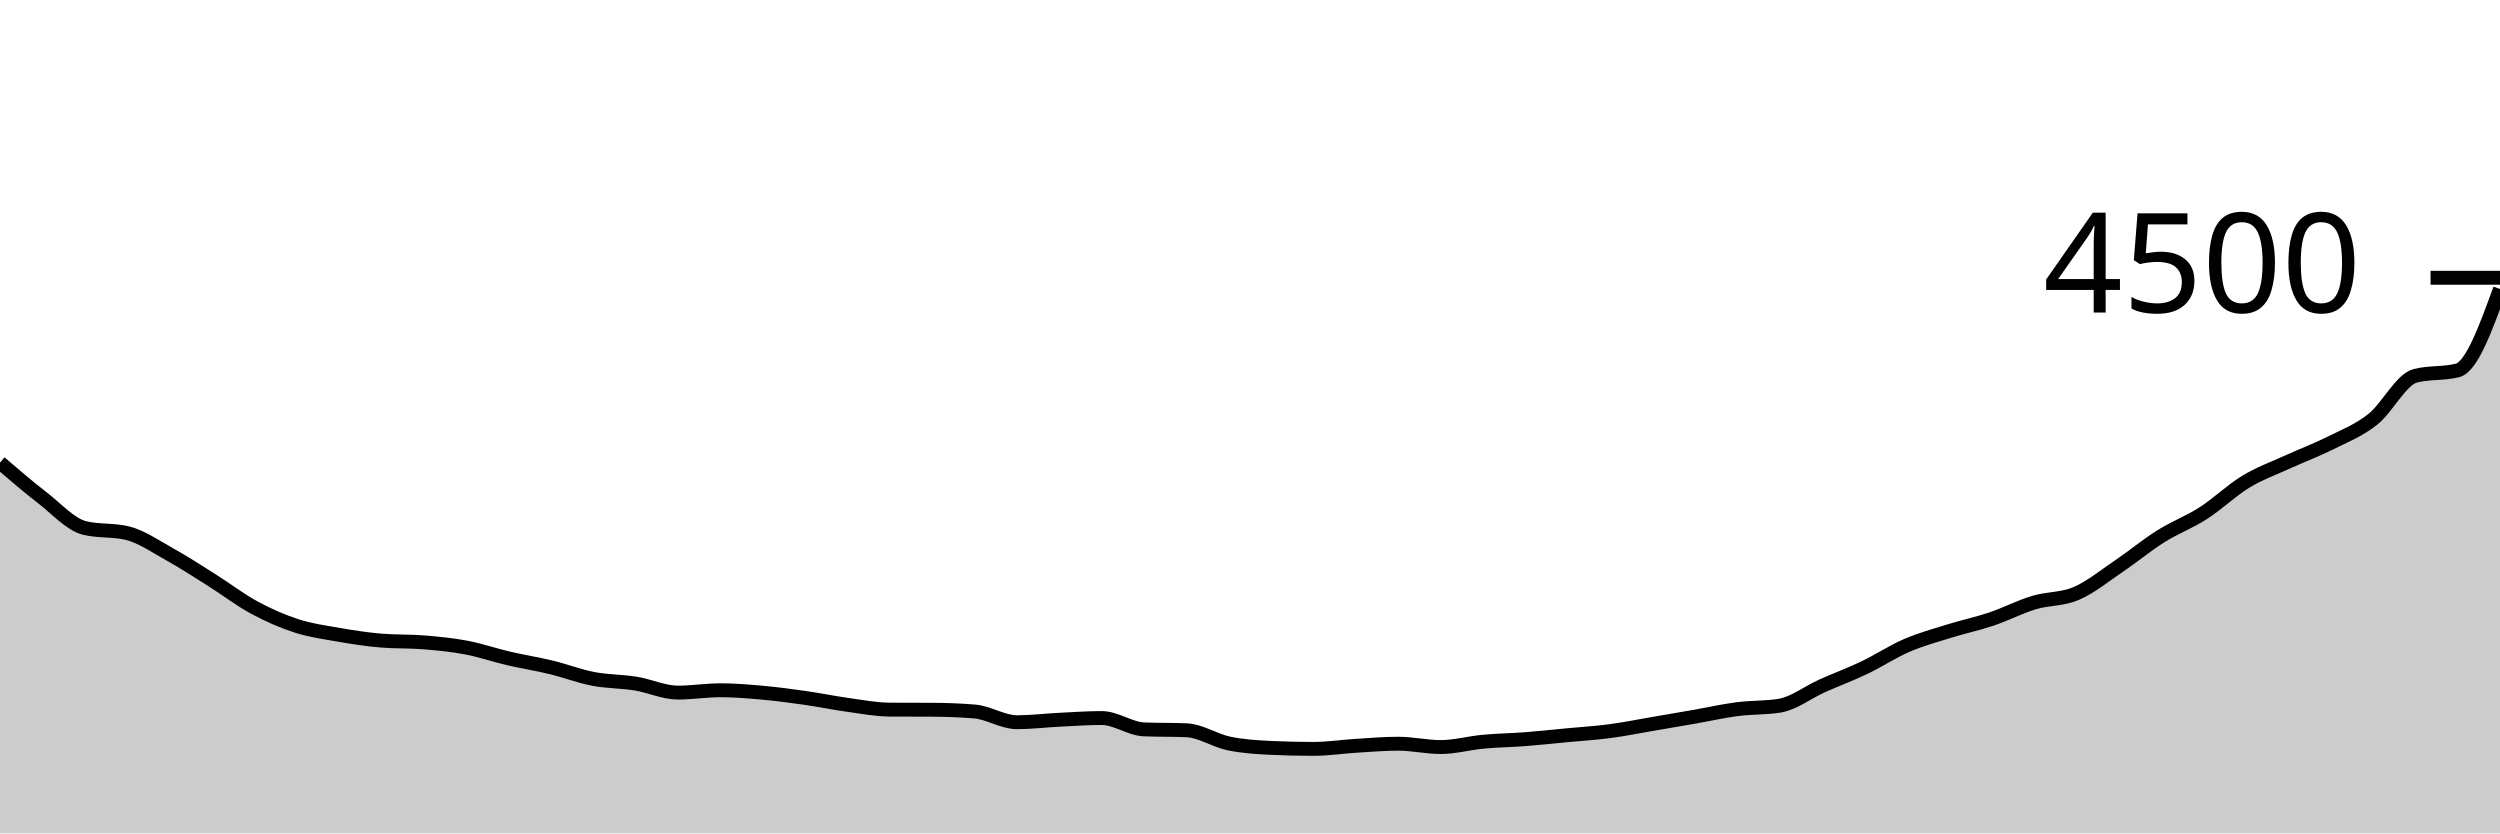
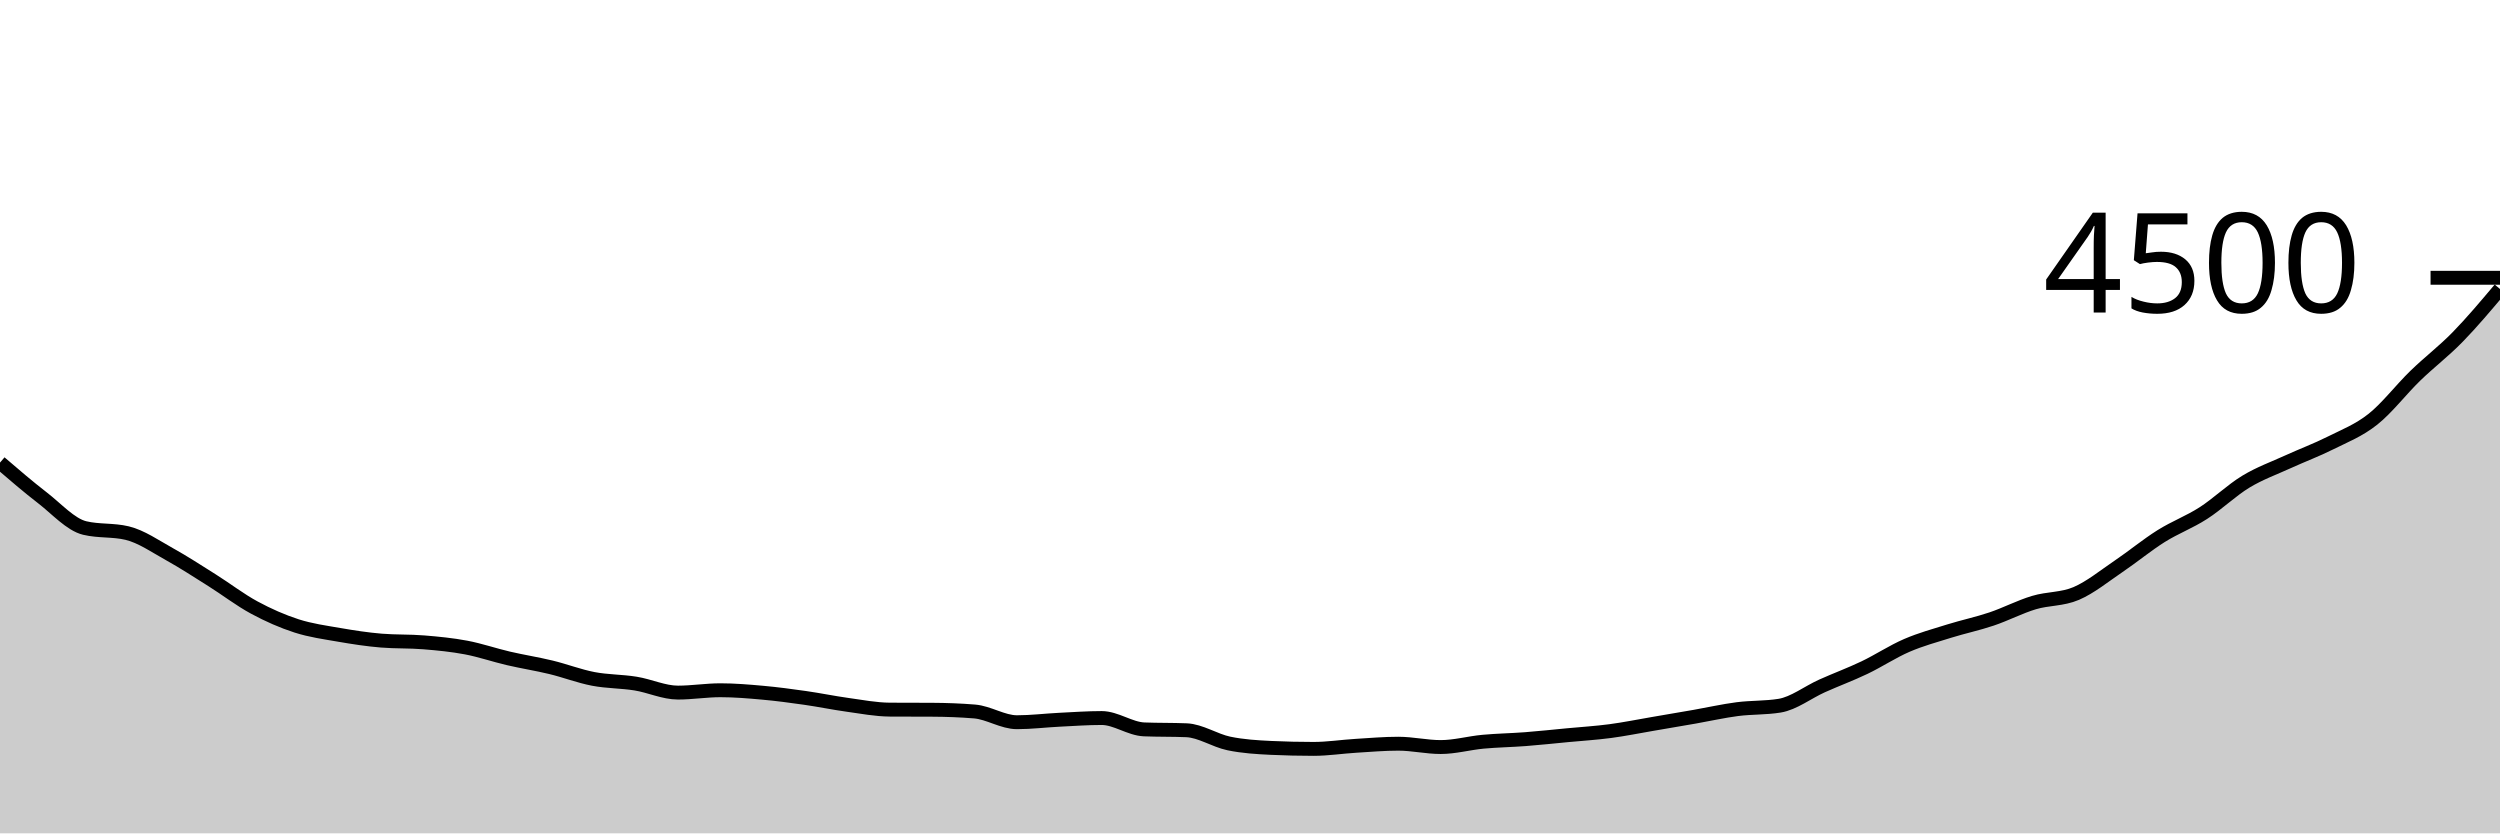
<svg xmlns="http://www.w3.org/2000/svg" viewBox="0 0 180 60">
  <g transform="translate(0,20)">
-     <path class="area" fill="rgba(0, 0, 0, 0.2)" d="M0,13.307C1.017,14.181,2.034,15.055,3.051,15.84C4.068,16.625,5.085,17.775,6.102,18.018C7.119,18.261,8.136,18.139,9.153,18.382C10.169,18.625,11.186,19.338,12.203,19.902C13.22,20.467,14.237,21.129,15.254,21.769C16.271,22.409,17.288,23.193,18.305,23.742C19.322,24.292,20.339,24.739,21.356,25.067C22.373,25.394,23.39,25.53,24.407,25.707C25.424,25.883,26.441,26.041,27.458,26.124C28.475,26.207,29.492,26.166,30.508,26.249C31.525,26.332,32.542,26.43,33.559,26.622C34.576,26.815,35.593,27.167,36.61,27.404C37.627,27.641,38.644,27.799,39.661,28.044C40.678,28.29,41.695,28.684,42.712,28.88C43.729,29.076,44.746,29.053,45.763,29.218C46.78,29.382,47.797,29.867,48.814,29.867C49.831,29.867,50.847,29.698,51.864,29.698C52.881,29.698,53.898,29.784,54.915,29.876C55.932,29.967,56.949,30.104,57.966,30.249C58.983,30.394,60,30.606,61.017,30.747C62.034,30.887,63.051,31.087,64.068,31.093C65.085,31.099,66.102,31.096,67.119,31.102C68.136,31.108,69.153,31.144,70.169,31.227C71.186,31.31,72.203,32,73.22,32C74.237,32,75.254,31.873,76.271,31.822C77.288,31.772,78.305,31.698,79.322,31.698C80.339,31.698,81.356,32.474,82.373,32.516C83.39,32.557,84.407,32.536,85.424,32.578C86.441,32.619,87.458,33.317,88.475,33.529C89.492,33.741,90.508,33.801,91.525,33.849C92.542,33.896,93.559,33.92,94.576,33.92C95.593,33.92,96.61,33.76,97.627,33.698C98.644,33.636,99.661,33.547,100.678,33.547C101.695,33.547,102.712,33.787,103.729,33.787C104.746,33.787,105.763,33.499,106.78,33.404C107.797,33.31,108.814,33.296,109.831,33.218C110.847,33.139,111.864,33.03,112.881,32.933C113.898,32.837,114.915,32.775,115.932,32.64C116.949,32.505,117.966,32.298,118.983,32.124C120,31.951,121.017,31.778,122.034,31.6C123.051,31.422,124.068,31.19,125.085,31.058C126.102,30.926,127.119,30.975,128.136,30.809C129.153,30.643,130.169,29.843,131.186,29.387C132.203,28.93,133.22,28.557,134.237,28.071C135.254,27.585,136.271,26.91,137.288,26.471C138.305,26.033,139.322,25.757,140.339,25.44C141.356,25.123,142.373,24.911,143.39,24.569C144.407,24.227,145.424,23.693,146.441,23.387C147.458,23.08,148.475,23.164,149.492,22.729C150.508,22.293,151.525,21.461,152.542,20.773C153.559,20.086,154.576,19.243,155.593,18.604C156.61,17.966,157.627,17.596,158.644,16.942C159.661,16.289,160.678,15.301,161.695,14.684C162.712,14.068,163.729,13.71,164.746,13.244C165.763,12.779,166.78,12.403,167.797,11.893C168.814,11.384,169.831,10.993,170.847,10.187C171.864,9.381,172.881,7.319,173.898,7.058C174.915,6.797,175.932,6.927,176.949,6.667C177.966,6.406,178.983,3.607,180,0.809L180,40C178.983,40,177.966,40,176.949,40C175.932,40,174.915,40,173.898,40C172.881,40,171.864,40,170.847,40C169.831,40,168.814,40,167.797,40C166.78,40,165.763,40,164.746,40C163.729,40,162.712,40,161.695,40C160.678,40,159.661,40,158.644,40C157.627,40,156.61,40,155.593,40C154.576,40,153.559,40,152.542,40C151.525,40,150.508,40,149.492,40C148.475,40,147.458,40,146.441,40C145.424,40,144.407,40,143.39,40C142.373,40,141.356,40,140.339,40C139.322,40,138.305,40,137.288,40C136.271,40,135.254,40,134.237,40C133.22,40,132.203,40,131.186,40C130.169,40,129.153,40,128.136,40C127.119,40,126.102,40,125.085,40C124.068,40,123.051,40,122.034,40C121.017,40,120,40,118.983,40C117.966,40,116.949,40,115.932,40C114.915,40,113.898,40,112.881,40C111.864,40,110.847,40,109.831,40C108.814,40,107.797,40,106.78,40C105.763,40,104.746,40,103.729,40C102.712,40,101.695,40,100.678,40C99.661,40,98.644,40,97.627,40C96.61,40,95.593,40,94.576,40C93.559,40,92.542,40,91.525,40C90.508,40,89.492,40,88.475,40C87.458,40,86.441,40,85.424,40C84.407,40,83.39,40,82.373,40C81.356,40,80.339,40,79.322,40C78.305,40,77.288,40,76.271,40C75.254,40,74.237,40,73.22,40C72.203,40,71.186,40,70.169,40C69.153,40,68.136,40,67.119,40C66.102,40,65.085,40,64.068,40C63.051,40,62.034,40,61.017,40C60,40,58.983,40,57.966,40C56.949,40,55.932,40,54.915,40C53.898,40,52.881,40,51.864,40C50.847,40,49.831,40,48.814,40C47.797,40,46.78,40,45.763,40C44.746,40,43.729,40,42.712,40C41.695,40,40.678,40,39.661,40C38.644,40,37.627,40,36.61,40C35.593,40,34.576,40,33.559,40C32.542,40,31.525,40,30.508,40C29.492,40,28.475,40,27.458,40C26.441,40,25.424,40,24.407,40C23.39,40,22.373,40,21.356,40C20.339,40,19.322,40,18.305,40C17.288,40,16.271,40,15.254,40C14.237,40,13.22,40,12.203,40C11.186,40,10.169,40,9.153,40C8.136,40,7.119,40,6.102,40C5.085,40,4.068,40,3.051,40C2.034,40,1.017,40,0,40Z" />
-     <path class="line" stroke="black" fill="none" d="M0,13.307C1.017,14.181,2.034,15.055,3.051,15.84C4.068,16.625,5.085,17.775,6.102,18.018C7.119,18.261,8.136,18.139,9.153,18.382C10.169,18.625,11.186,19.338,12.203,19.902C13.22,20.467,14.237,21.129,15.254,21.769C16.271,22.409,17.288,23.193,18.305,23.742C19.322,24.292,20.339,24.739,21.356,25.067C22.373,25.394,23.39,25.53,24.407,25.707C25.424,25.883,26.441,26.041,27.458,26.124C28.475,26.207,29.492,26.166,30.508,26.249C31.525,26.332,32.542,26.43,33.559,26.622C34.576,26.815,35.593,27.167,36.61,27.404C37.627,27.641,38.644,27.799,39.661,28.044C40.678,28.29,41.695,28.684,42.712,28.88C43.729,29.076,44.746,29.053,45.763,29.218C46.78,29.382,47.797,29.867,48.814,29.867C49.831,29.867,50.847,29.698,51.864,29.698C52.881,29.698,53.898,29.784,54.915,29.876C55.932,29.967,56.949,30.104,57.966,30.249C58.983,30.394,60,30.606,61.017,30.747C62.034,30.887,63.051,31.087,64.068,31.093C65.085,31.099,66.102,31.096,67.119,31.102C68.136,31.108,69.153,31.144,70.169,31.227C71.186,31.31,72.203,32,73.22,32C74.237,32,75.254,31.873,76.271,31.822C77.288,31.772,78.305,31.698,79.322,31.698C80.339,31.698,81.356,32.474,82.373,32.516C83.39,32.557,84.407,32.536,85.424,32.578C86.441,32.619,87.458,33.317,88.475,33.529C89.492,33.741,90.508,33.801,91.525,33.849C92.542,33.896,93.559,33.92,94.576,33.92C95.593,33.92,96.61,33.76,97.627,33.698C98.644,33.636,99.661,33.547,100.678,33.547C101.695,33.547,102.712,33.787,103.729,33.787C104.746,33.787,105.763,33.499,106.78,33.404C107.797,33.31,108.814,33.296,109.831,33.218C110.847,33.139,111.864,33.03,112.881,32.933C113.898,32.837,114.915,32.775,115.932,32.64C116.949,32.505,117.966,32.298,118.983,32.124C120,31.951,121.017,31.778,122.034,31.6C123.051,31.422,124.068,31.19,125.085,31.058C126.102,30.926,127.119,30.975,128.136,30.809C129.153,30.643,130.169,29.843,131.186,29.387C132.203,28.93,133.22,28.557,134.237,28.071C135.254,27.585,136.271,26.91,137.288,26.471C138.305,26.033,139.322,25.757,140.339,25.44C141.356,25.123,142.373,24.911,143.39,24.569C144.407,24.227,145.424,23.693,146.441,23.387C147.458,23.08,148.475,23.164,149.492,22.729C150.508,22.293,151.525,21.461,152.542,20.773C153.559,20.086,154.576,19.243,155.593,18.604C156.61,17.966,157.627,17.596,158.644,16.942C159.661,16.289,160.678,15.301,161.695,14.684C162.712,14.068,163.729,13.71,164.746,13.244C165.763,12.779,166.78,12.403,167.797,11.893C168.814,11.384,169.831,10.993,170.847,10.187C171.864,9.381,172.881,7.319,173.898,7.058C174.915,6.797,175.932,6.927,176.949,6.667C177.966,6.406,178.983,3.607,180,0.809" />
+     <path class="area" fill="rgba(0, 0, 0, 0.2)" d="M0,13.307C1.017,14.181,2.034,15.055,3.051,15.84C4.068,16.625,5.085,17.775,6.102,18.018C7.119,18.261,8.136,18.139,9.153,18.382C10.169,18.625,11.186,19.338,12.203,19.902C13.22,20.467,14.237,21.129,15.254,21.769C16.271,22.409,17.288,23.193,18.305,23.742C19.322,24.292,20.339,24.739,21.356,25.067C22.373,25.394,23.39,25.53,24.407,25.707C25.424,25.883,26.441,26.041,27.458,26.124C28.475,26.207,29.492,26.166,30.508,26.249C31.525,26.332,32.542,26.43,33.559,26.622C34.576,26.815,35.593,27.167,36.61,27.404C37.627,27.641,38.644,27.799,39.661,28.044C40.678,28.29,41.695,28.684,42.712,28.88C43.729,29.076,44.746,29.053,45.763,29.218C46.78,29.382,47.797,29.867,48.814,29.867C49.831,29.867,50.847,29.698,51.864,29.698C52.881,29.698,53.898,29.784,54.915,29.876C55.932,29.967,56.949,30.104,57.966,30.249C58.983,30.394,60,30.606,61.017,30.747C62.034,30.887,63.051,31.087,64.068,31.093C65.085,31.099,66.102,31.096,67.119,31.102C68.136,31.108,69.153,31.144,70.169,31.227C71.186,31.31,72.203,32,73.22,32C74.237,32,75.254,31.873,76.271,31.822C77.288,31.772,78.305,31.698,79.322,31.698C80.339,31.698,81.356,32.474,82.373,32.516C83.39,32.557,84.407,32.536,85.424,32.578C86.441,32.619,87.458,33.317,88.475,33.529C89.492,33.741,90.508,33.801,91.525,33.849C92.542,33.896,93.559,33.92,94.576,33.92C95.593,33.92,96.61,33.76,97.627,33.698C98.644,33.636,99.661,33.547,100.678,33.547C101.695,33.547,102.712,33.787,103.729,33.787C104.746,33.787,105.763,33.499,106.78,33.404C107.797,33.31,108.814,33.296,109.831,33.218C110.847,33.139,111.864,33.03,112.881,32.933C113.898,32.837,114.915,32.775,115.932,32.64C116.949,32.505,117.966,32.298,118.983,32.124C120,31.951,121.017,31.778,122.034,31.6C123.051,31.422,124.068,31.19,125.085,31.058C126.102,30.926,127.119,30.975,128.136,30.809C129.153,30.643,130.169,29.843,131.186,29.387C132.203,28.93,133.22,28.557,134.237,28.071C135.254,27.585,136.271,26.91,137.288,26.471C138.305,26.033,139.322,25.757,140.339,25.44C141.356,25.123,142.373,24.911,143.39,24.569C144.407,24.227,145.424,23.693,146.441,23.387C147.458,23.08,148.475,23.164,149.492,22.729C150.508,22.293,151.525,21.461,152.542,20.773C153.559,20.086,154.576,19.243,155.593,18.604C156.61,17.966,157.627,17.596,158.644,16.942C159.661,16.289,160.678,15.301,161.695,14.684C162.712,14.068,163.729,13.71,164.746,13.244C165.763,12.779,166.78,12.403,167.797,11.893C168.814,11.384,169.831,10.993,170.847,10.187C171.864,9.381,172.881,8.044,173.898,7.058C174.915,6.071,175.932,5.308,176.949,4.267C177.966,3.225,178.983,2.017,180,0.809L180,40C178.983,40,177.966,40,176.949,40C175.932,40,174.915,40,173.898,40C172.881,40,171.864,40,170.847,40C169.831,40,168.814,40,167.797,40C166.78,40,165.763,40,164.746,40C163.729,40,162.712,40,161.695,40C160.678,40,159.661,40,158.644,40C157.627,40,156.61,40,155.593,40C154.576,40,153.559,40,152.542,40C151.525,40,150.508,40,149.492,40C148.475,40,147.458,40,146.441,40C145.424,40,144.407,40,143.39,40C142.373,40,141.356,40,140.339,40C139.322,40,138.305,40,137.288,40C136.271,40,135.254,40,134.237,40C133.22,40,132.203,40,131.186,40C130.169,40,129.153,40,128.136,40C127.119,40,126.102,40,125.085,40C124.068,40,123.051,40,122.034,40C121.017,40,120,40,118.983,40C117.966,40,116.949,40,115.932,40C114.915,40,113.898,40,112.881,40C111.864,40,110.847,40,109.831,40C108.814,40,107.797,40,106.78,40C105.763,40,104.746,40,103.729,40C102.712,40,101.695,40,100.678,40C99.661,40,98.644,40,97.627,40C96.61,40,95.593,40,94.576,40C93.559,40,92.542,40,91.525,40C90.508,40,89.492,40,88.475,40C87.458,40,86.441,40,85.424,40C84.407,40,83.39,40,82.373,40C81.356,40,80.339,40,79.322,40C78.305,40,77.288,40,76.271,40C75.254,40,74.237,40,73.22,40C72.203,40,71.186,40,70.169,40C69.153,40,68.136,40,67.119,40C66.102,40,65.085,40,64.068,40C63.051,40,62.034,40,61.017,40C60,40,58.983,40,57.966,40C56.949,40,55.932,40,54.915,40C53.898,40,52.881,40,51.864,40C50.847,40,49.831,40,48.814,40C47.797,40,46.78,40,45.763,40C44.746,40,43.729,40,42.712,40C41.695,40,40.678,40,39.661,40C38.644,40,37.627,40,36.61,40C35.593,40,34.576,40,33.559,40C32.542,40,31.525,40,30.508,40C29.492,40,28.475,40,27.458,40C26.441,40,25.424,40,24.407,40C23.39,40,22.373,40,21.356,40C20.339,40,19.322,40,18.305,40C17.288,40,16.271,40,15.254,40C14.237,40,13.22,40,12.203,40C11.186,40,10.169,40,9.153,40C8.136,40,7.119,40,6.102,40C5.085,40,4.068,40,3.051,40C2.034,40,1.017,40,0,40Z" />
+     <path class="line" stroke="black" fill="none" d="M0,13.307C1.017,14.181,2.034,15.055,3.051,15.84C4.068,16.625,5.085,17.775,6.102,18.018C7.119,18.261,8.136,18.139,9.153,18.382C10.169,18.625,11.186,19.338,12.203,19.902C13.22,20.467,14.237,21.129,15.254,21.769C16.271,22.409,17.288,23.193,18.305,23.742C19.322,24.292,20.339,24.739,21.356,25.067C22.373,25.394,23.39,25.53,24.407,25.707C25.424,25.883,26.441,26.041,27.458,26.124C28.475,26.207,29.492,26.166,30.508,26.249C31.525,26.332,32.542,26.43,33.559,26.622C34.576,26.815,35.593,27.167,36.61,27.404C37.627,27.641,38.644,27.799,39.661,28.044C40.678,28.29,41.695,28.684,42.712,28.88C43.729,29.076,44.746,29.053,45.763,29.218C46.78,29.382,47.797,29.867,48.814,29.867C49.831,29.867,50.847,29.698,51.864,29.698C52.881,29.698,53.898,29.784,54.915,29.876C55.932,29.967,56.949,30.104,57.966,30.249C58.983,30.394,60,30.606,61.017,30.747C62.034,30.887,63.051,31.087,64.068,31.093C65.085,31.099,66.102,31.096,67.119,31.102C68.136,31.108,69.153,31.144,70.169,31.227C71.186,31.31,72.203,32,73.22,32C74.237,32,75.254,31.873,76.271,31.822C77.288,31.772,78.305,31.698,79.322,31.698C80.339,31.698,81.356,32.474,82.373,32.516C83.39,32.557,84.407,32.536,85.424,32.578C86.441,32.619,87.458,33.317,88.475,33.529C89.492,33.741,90.508,33.801,91.525,33.849C92.542,33.896,93.559,33.92,94.576,33.92C95.593,33.92,96.61,33.76,97.627,33.698C98.644,33.636,99.661,33.547,100.678,33.547C101.695,33.547,102.712,33.787,103.729,33.787C104.746,33.787,105.763,33.499,106.78,33.404C107.797,33.31,108.814,33.296,109.831,33.218C110.847,33.139,111.864,33.03,112.881,32.933C113.898,32.837,114.915,32.775,115.932,32.64C116.949,32.505,117.966,32.298,118.983,32.124C120,31.951,121.017,31.778,122.034,31.6C123.051,31.422,124.068,31.19,125.085,31.058C126.102,30.926,127.119,30.975,128.136,30.809C129.153,30.643,130.169,29.843,131.186,29.387C132.203,28.93,133.22,28.557,134.237,28.071C135.254,27.585,136.271,26.91,137.288,26.471C138.305,26.033,139.322,25.757,140.339,25.44C141.356,25.123,142.373,24.911,143.39,24.569C144.407,24.227,145.424,23.693,146.441,23.387C147.458,23.08,148.475,23.164,149.492,22.729C150.508,22.293,151.525,21.461,152.542,20.773C153.559,20.086,154.576,19.243,155.593,18.604C156.61,17.966,157.627,17.596,158.644,16.942C159.661,16.289,160.678,15.301,161.695,14.684C162.712,14.068,163.729,13.71,164.746,13.244C165.763,12.779,166.78,12.403,167.797,11.893C168.814,11.384,169.831,10.993,170.847,10.187C171.864,9.381,172.881,8.044,173.898,7.058C174.915,6.071,175.932,5.308,176.949,4.267C177.966,3.225,178.983,2.017,180,0.809" />
    <path class="axis-ceiling" stroke-width="1" stroke="black" fill="none" d="M175,0L180,0" />
    <text class="axis-ceiling-label" font-family="sans-serif" text-anchor="end" font-size="10px" x="170" y="2.5">4500</text>
  </g>
</svg>
